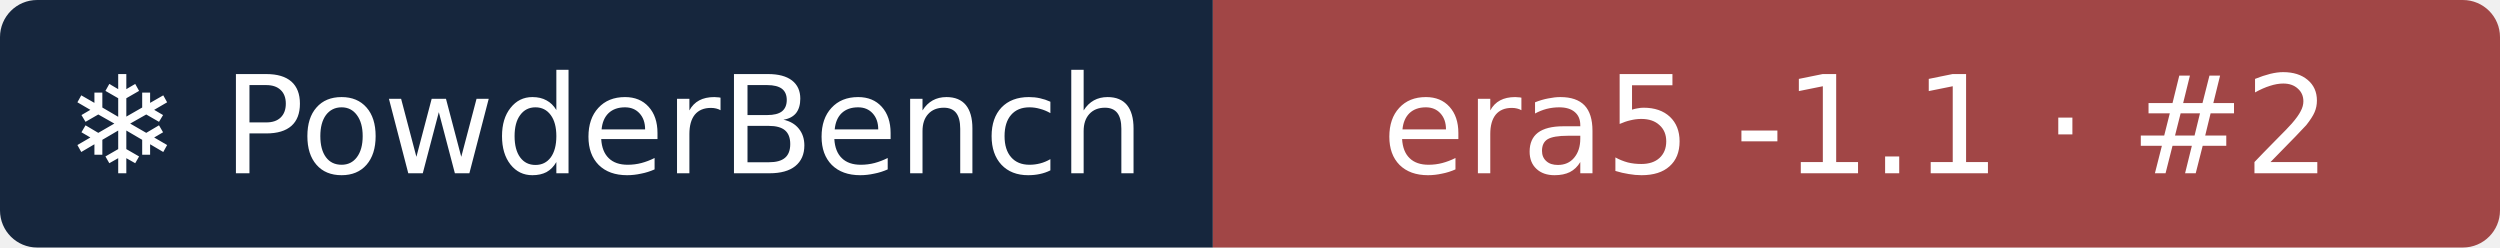
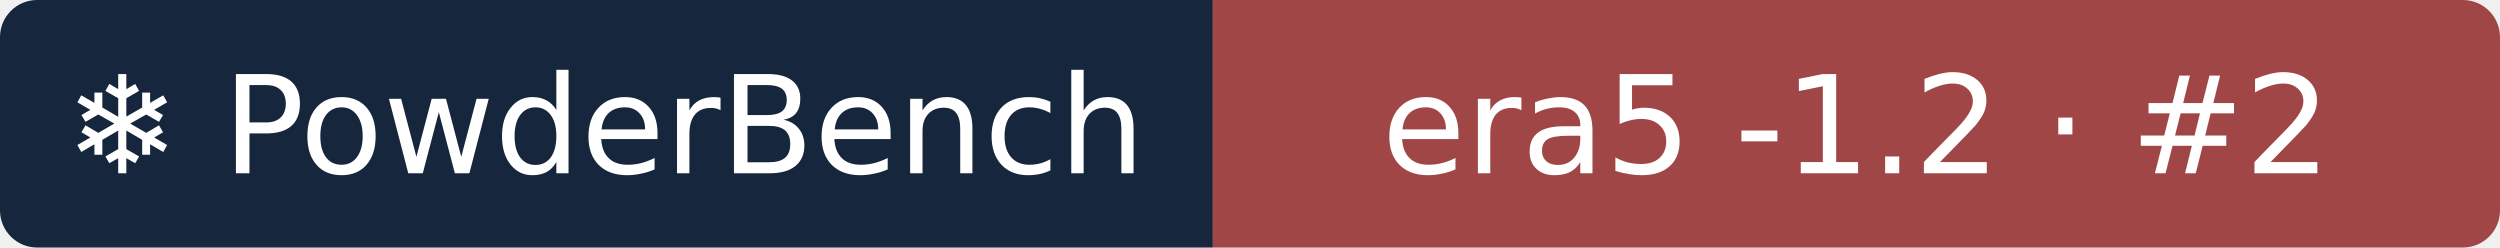
- <svg xmlns="http://www.w3.org/2000/svg" width="202" height="20" role="img" aria-label="❄ PowderBench: era5 -1.1 · #2">
+ <svg xmlns="http://www.w3.org/2000/svg" width="202" height="20" role="img" aria-label="❄ PowderBench: era5 -1.2 · #2">
  <clipPath id="r">
    <rect width="202" height="20" rx="3" />
  </clipPath>
  <g clip-path="url(#r)">
    <rect width="98" height="20" fill="#16263d" />
    <rect x="98" width="104" height="20" fill="#a14646" />
  </g>
  <g fill="#fff" text-anchor="middle" font-family="Verdana,DejaVu Sans,sans-serif" font-size="11">
    <text x="48.9" y="14">❄ PowderBench</text>
-     <text x="150.0" y="14">era5 -1.1 · #2</text>
+     <text x="150.0" y="14">era5 -1.2 · #2</text>
  </g>
</svg>
